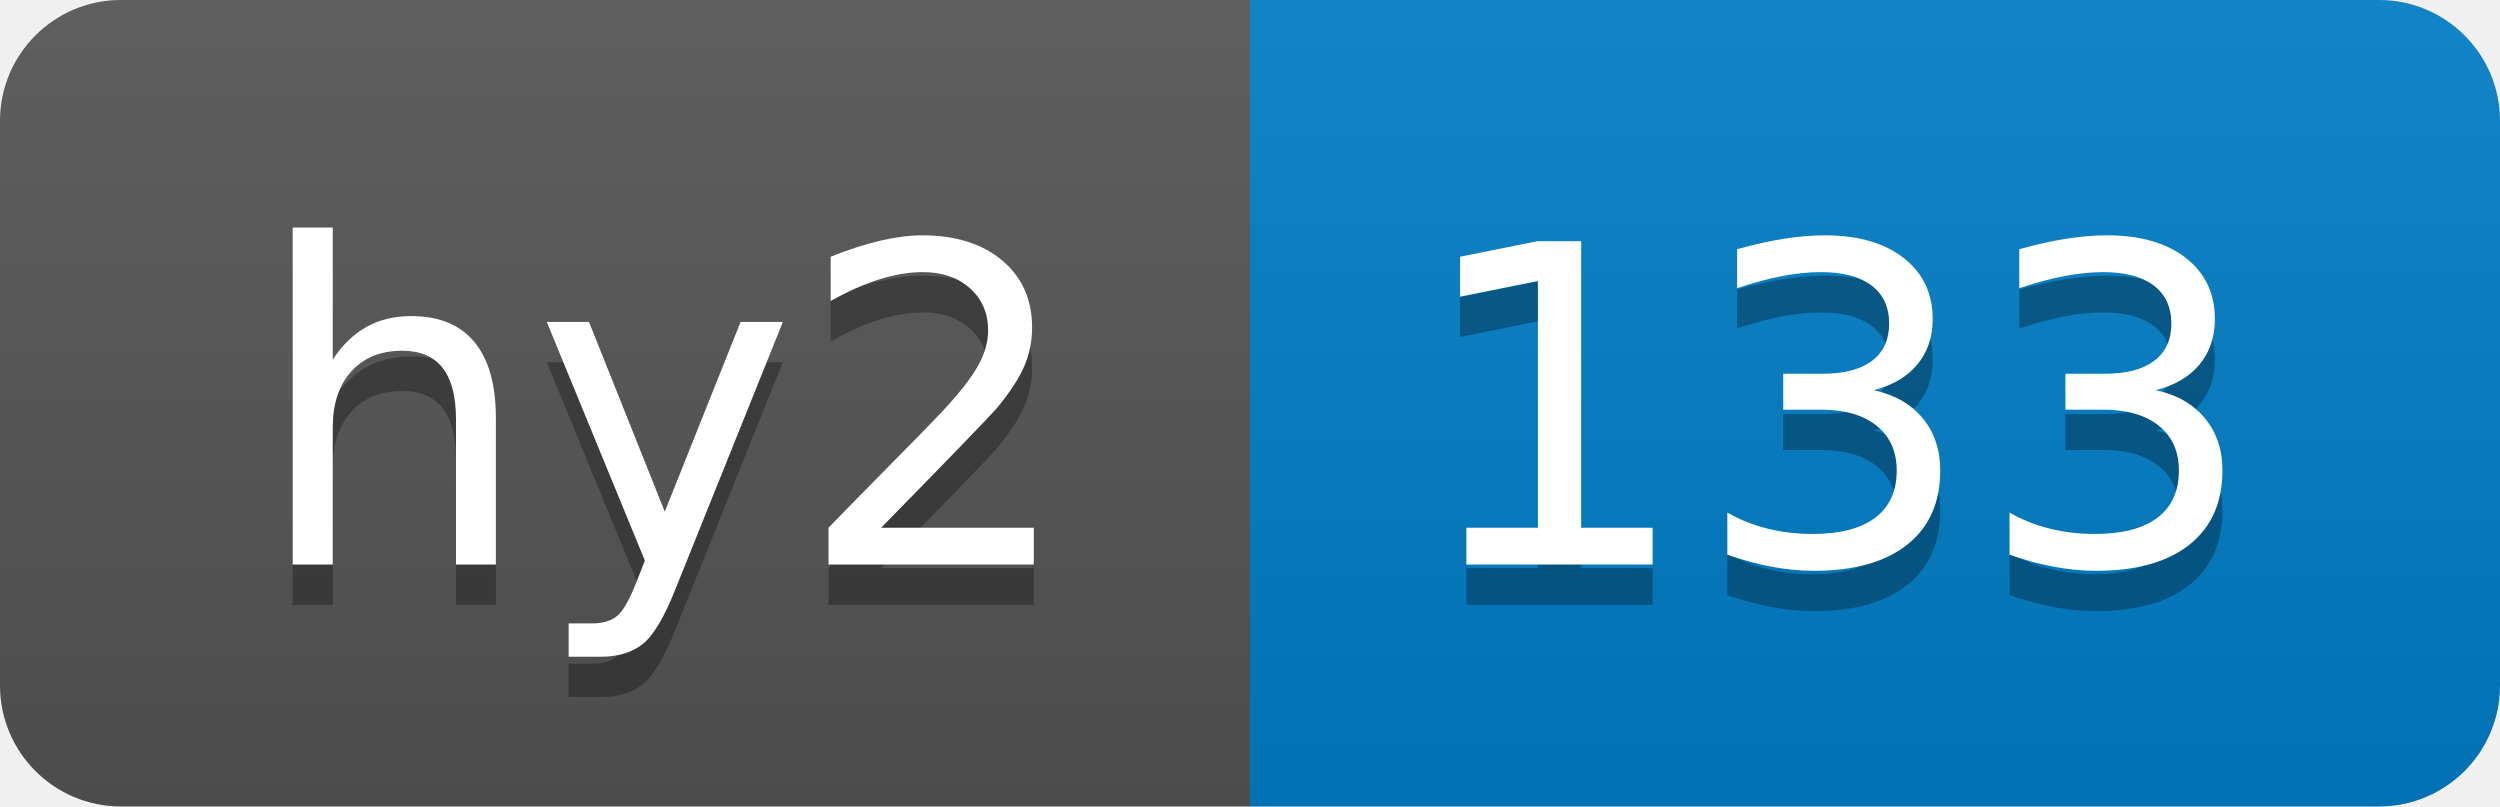
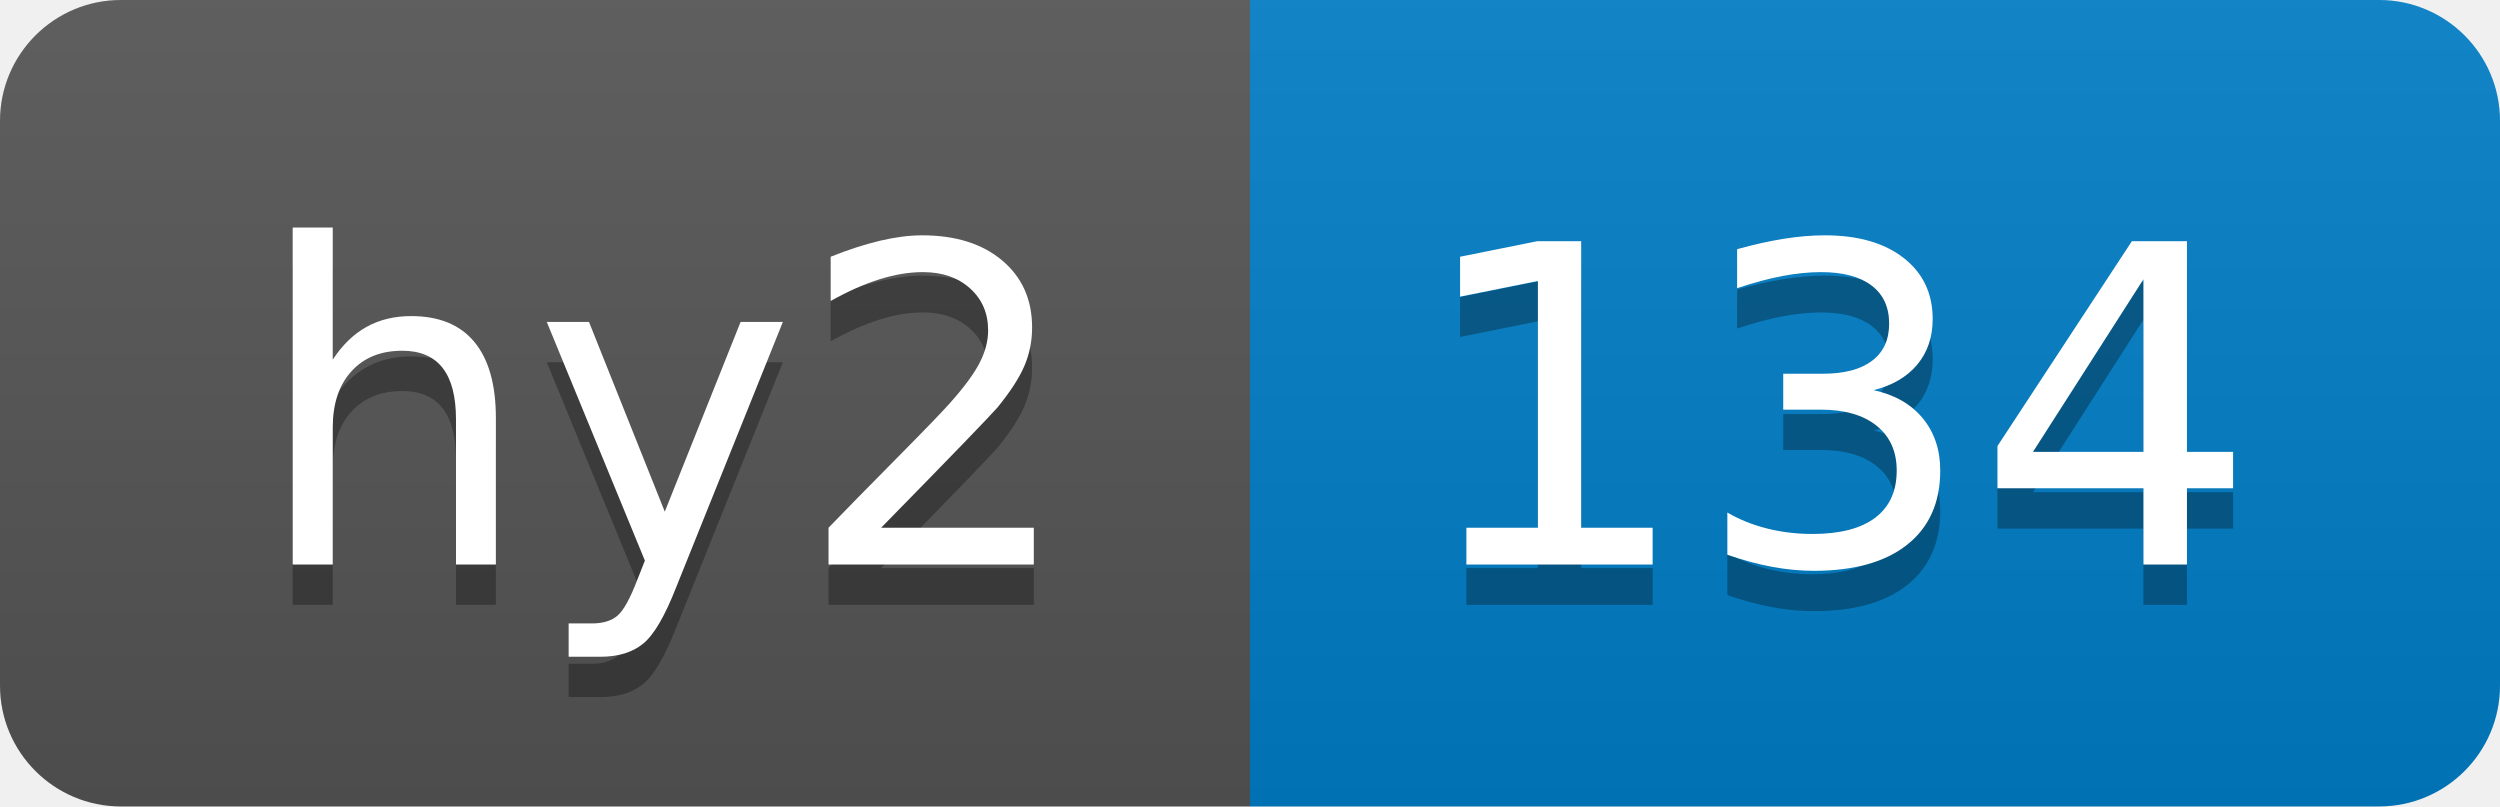
- <svg xmlns="http://www.w3.org/2000/svg" width="62" height="20" role="img" aria-label="hy2: 133">
+ <svg xmlns="http://www.w3.org/2000/svg" width="62" height="20" role="img" aria-label="hy2: 134">
  <linearGradient id="s" x2="0" y2="100%">
    <stop offset="0" stop-color="#bbb" stop-opacity=".1" />
    <stop offset="1" stop-opacity=".1" />
  </linearGradient>
  <clipPath id="r">
    <rect width="62" height="20" rx="3" fill="#fff" />
  </clipPath>
  <g clip-path="url(#r)">
    <rect width="31" height="20" fill="#555" />
    <rect x="31" width="31" height="20" fill="#007ec6" />
    <rect width="62" height="20" fill="url(#s)" />
  </g>
  <g fill="#fff" text-anchor="middle" font-family="Verdana,Geneva,DejaVu Sans,sans-serif" text-rendering="geometricPrecision" font-size="110">
    <text aria-hidden="true" x="165" y="150" fill="#010101" fill-opacity=".3" transform="scale(.1)" textLength="210">hy2</text>
    <text x="165" y="140" transform="scale(.1)" fill="#fff" textLength="210">hy2</text>
-     <text aria-hidden="true" x="455" y="150" fill="#010101" fill-opacity=".3" transform="scale(.1)" textLength="210">133</text>
-     <text x="455" y="140" transform="scale(.1)" fill="#fff" textLength="210">133</text>
+     <text aria-hidden="true" x="455" y="150" fill="#010101" fill-opacity=".3" transform="scale(.1)" textLength="210">134</text>
+     <text x="455" y="140" transform="scale(.1)" fill="#fff" textLength="210">134</text>
  </g>
</svg>
